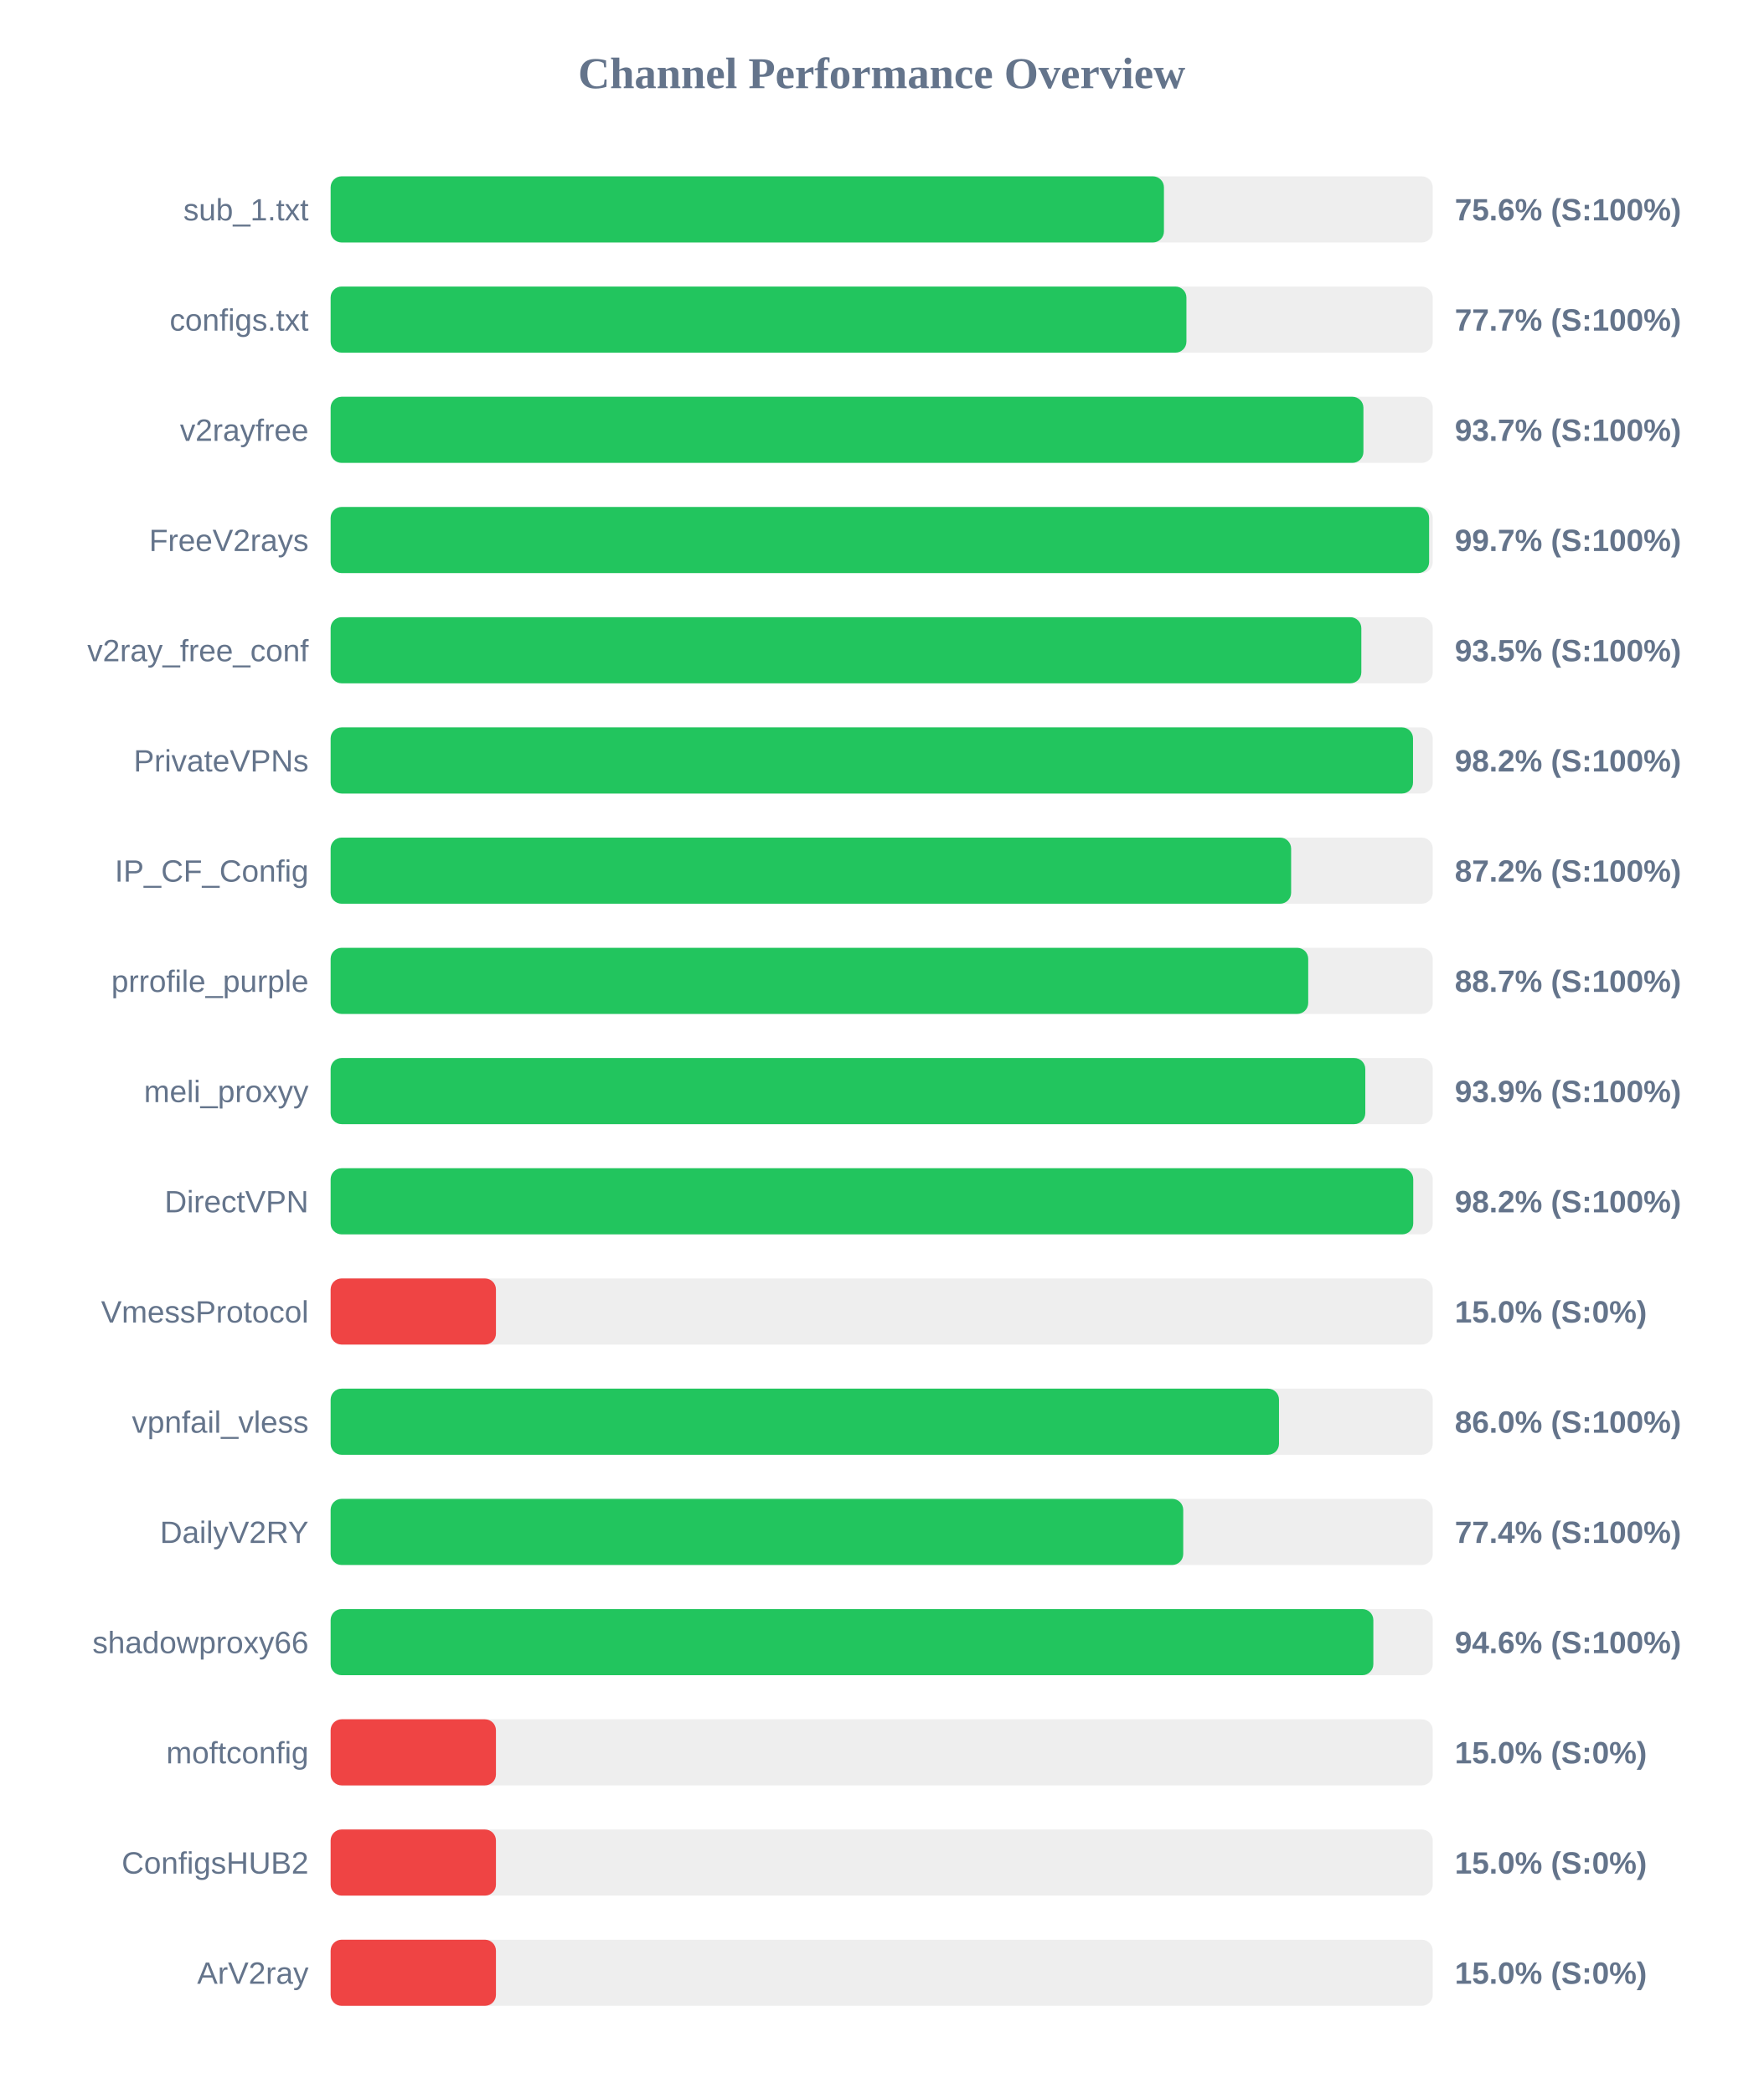
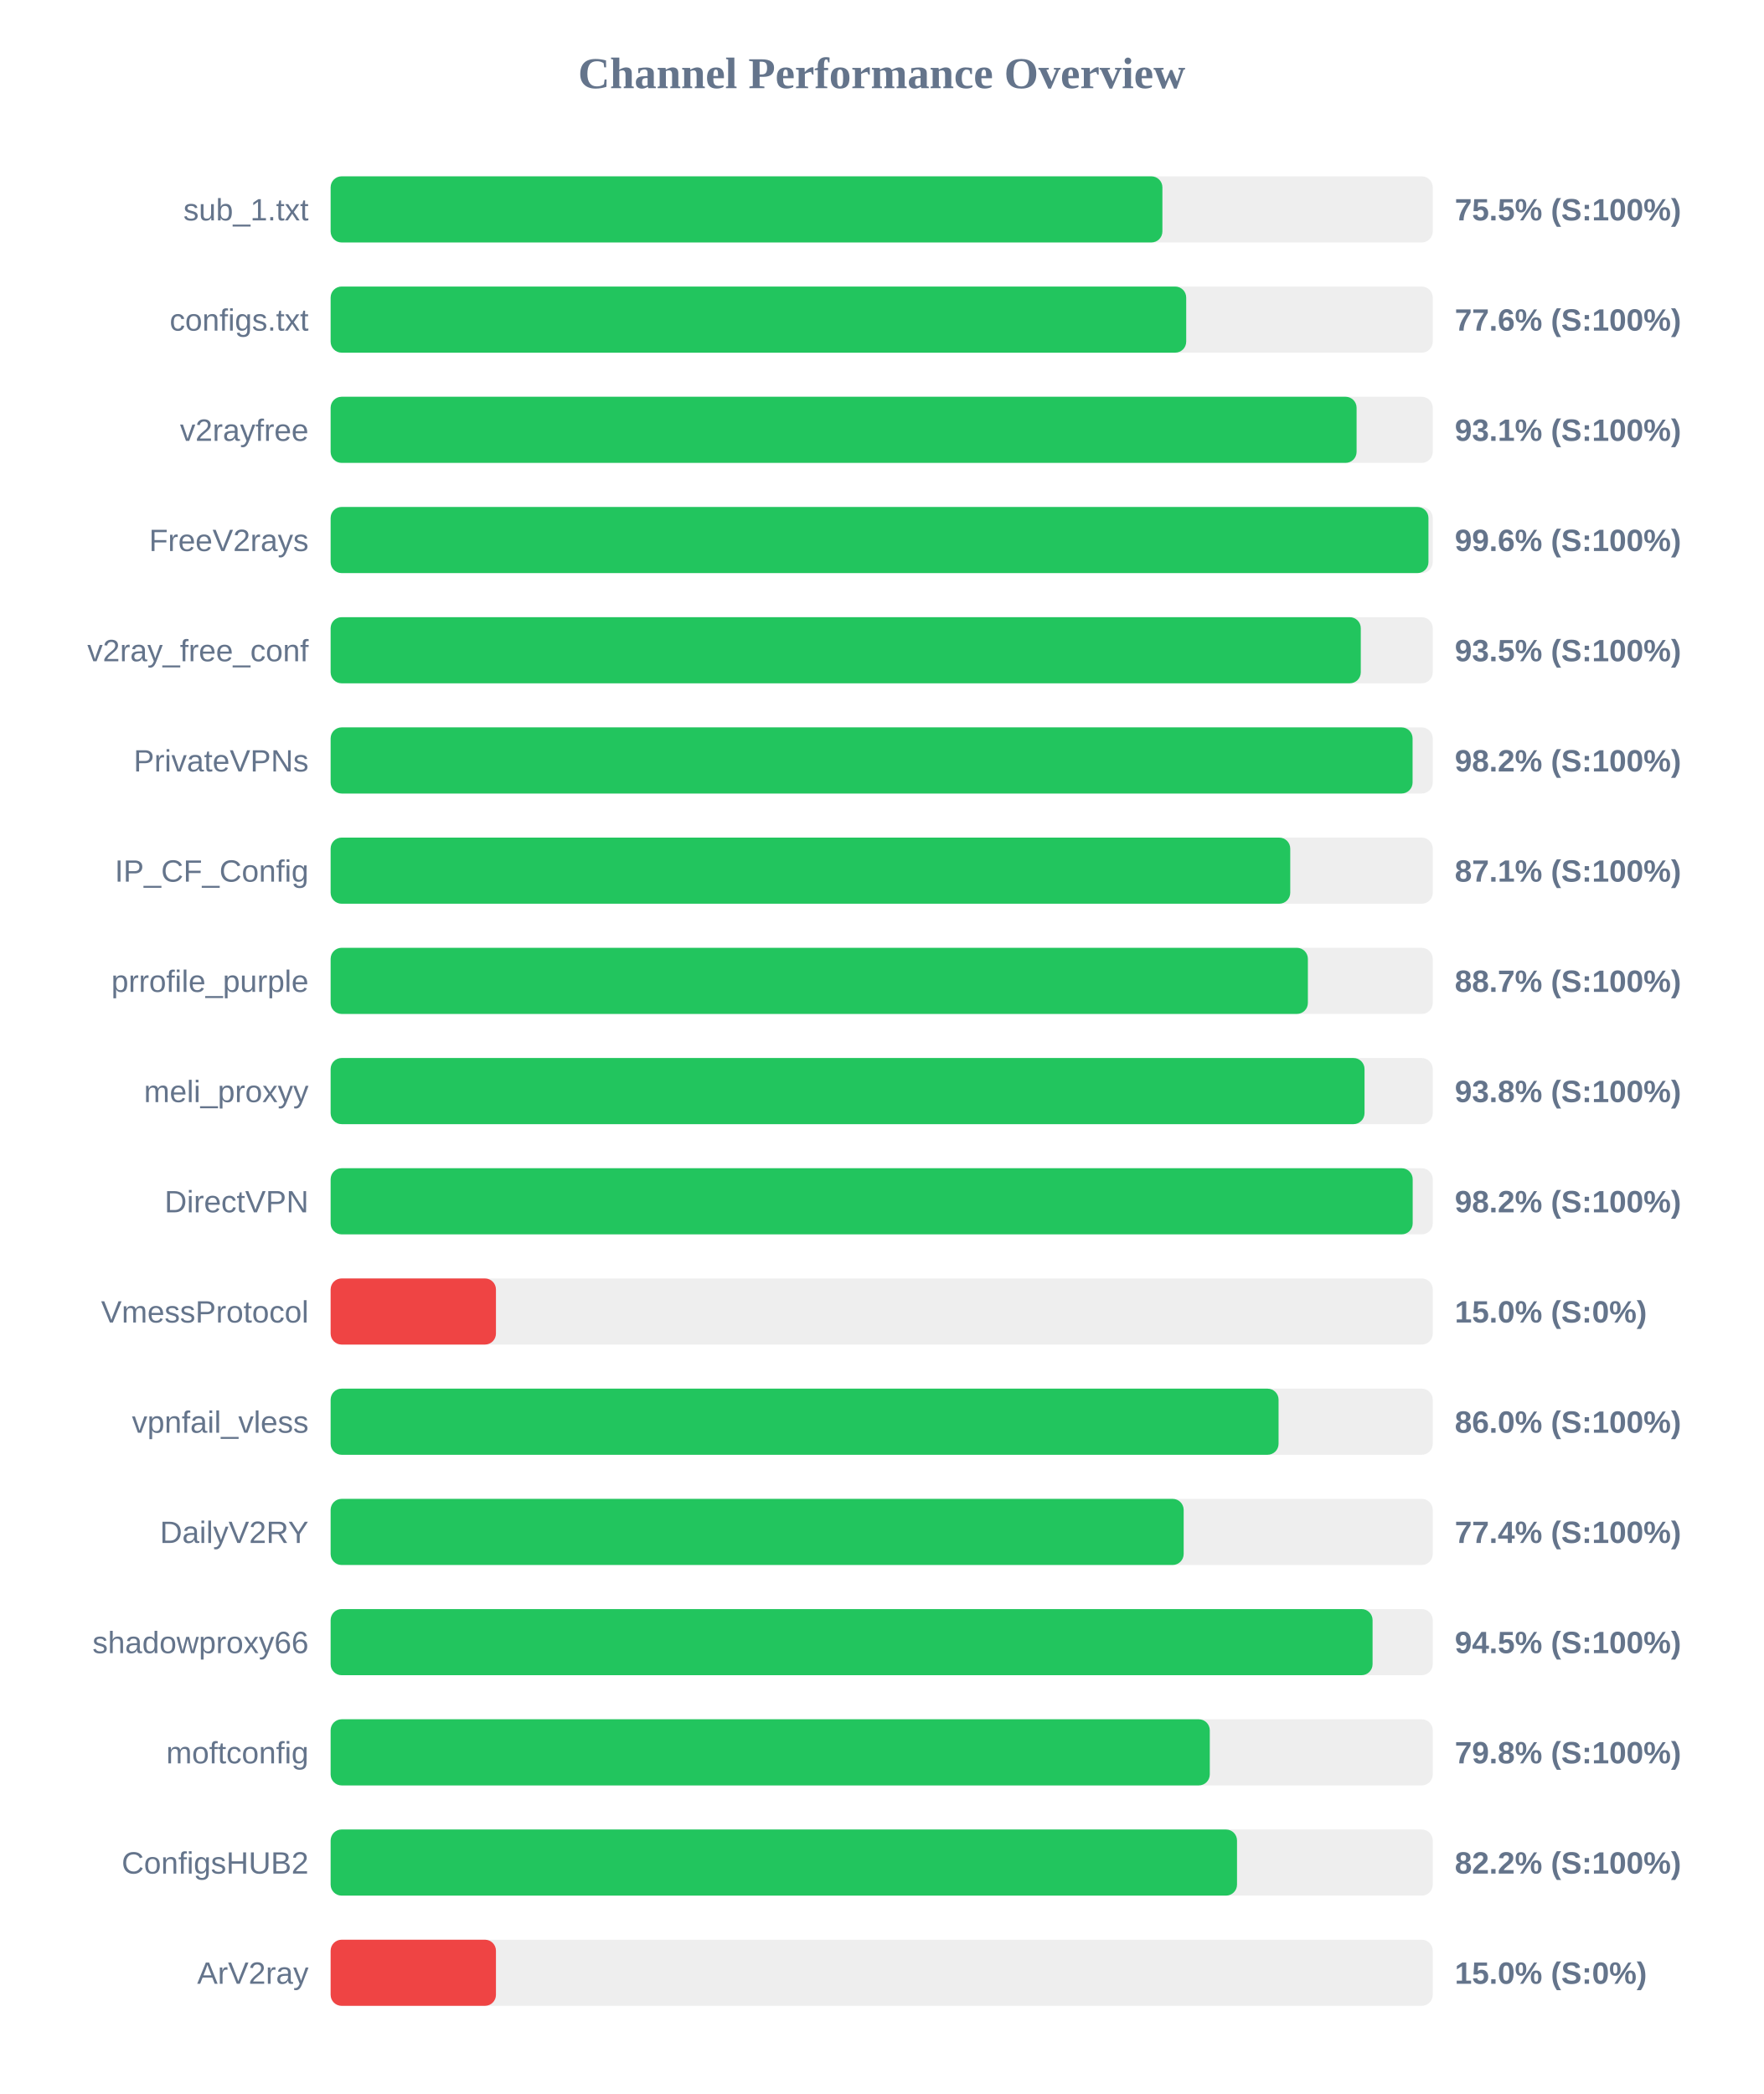
<svg xmlns="http://www.w3.org/2000/svg" width="800" height="950" version="1.1">
  <style>
        .row { font: 14px Arial; fill: #64748b; }
        .score { font: bold 14px Arial; fill: #64748b; }
    </style>
  <text x="400" y="40" text-anchor="middle" font-size="20px" font-weight="bold" fill="#64748b">Channel Performance Overview</text>
  <rect x="150" y="80" width="500" height="30" fill="#eee" rx="5" />
-   <rect x="150" y="80" width="378.05" height="30" fill="#22c55e" rx="5" />
+   <rect x="150" y="80" width="377.35" height="30" fill="#22c55e" rx="5" />
  <text x="140" y="100" text-anchor="end" class="row">sub_1.txt</text>
-   <text x="660" y="100" text-anchor="start" class="score">75.6% (S:100%)</text>
+   <text x="660" y="100" text-anchor="start" class="score">75.5% (S:100%)</text>
  <rect x="150" y="130" width="500" height="30" fill="#eee" rx="5" />
-   <rect x="150" y="130" width="388.25" height="30" fill="#22c55e" rx="5" />
+   <rect x="150" y="130" width="388.15" height="30" fill="#22c55e" rx="5" />
  <text x="140" y="150" text-anchor="end" class="row">configs.txt</text>
-   <text x="660" y="150" text-anchor="start" class="score">77.7% (S:100%)</text>
+   <text x="660" y="150" text-anchor="start" class="score">77.6% (S:100%)</text>
  <rect x="150" y="180" width="500" height="30" fill="#eee" rx="5" />
-   <rect x="150" y="180" width="468.55" height="30" fill="#22c55e" rx="5" />
+   <rect x="150" y="180" width="465.45" height="30" fill="#22c55e" rx="5" />
  <text x="140" y="200" text-anchor="end" class="row">v2rayfree</text>
-   <text x="660" y="200" text-anchor="start" class="score">93.7% (S:100%)</text>
+   <text x="660" y="200" text-anchor="start" class="score">93.1% (S:100%)</text>
  <rect x="150" y="230" width="500" height="30" fill="#eee" rx="5" />
-   <rect x="150" y="230" width="498.35" height="30" fill="#22c55e" rx="5" />
+   <rect x="150" y="230" width="498.05" height="30" fill="#22c55e" rx="5" />
  <text x="140" y="250" text-anchor="end" class="row">FreeV2rays</text>
-   <text x="660" y="250" text-anchor="start" class="score">99.7% (S:100%)</text>
+   <text x="660" y="250" text-anchor="start" class="score">99.6% (S:100%)</text>
  <rect x="150" y="280" width="500" height="30" fill="#eee" rx="5" />
-   <rect x="150" y="280" width="467.6" height="30" fill="#22c55e" rx="5" />
+   <rect x="150" y="280" width="467.35" height="30" fill="#22c55e" rx="5" />
  <text x="140" y="300" text-anchor="end" class="row">v2ray_free_conf</text>
  <text x="660" y="300" text-anchor="start" class="score">93.5% (S:100%)</text>
  <rect x="150" y="330" width="500" height="30" fill="#eee" rx="5" />
-   <rect x="150" y="330" width="491.05" height="30" fill="#22c55e" rx="5" />
+   <rect x="150" y="330" width="490.85" height="30" fill="#22c55e" rx="5" />
  <text x="140" y="350" text-anchor="end" class="row">PrivateVPNs</text>
  <text x="660" y="350" text-anchor="start" class="score">98.2% (S:100%)</text>
  <rect x="150" y="380" width="500" height="30" fill="#eee" rx="5" />
-   <rect x="150" y="380" width="435.75" height="30" fill="#22c55e" rx="5" />
+   <rect x="150" y="380" width="435.35" height="30" fill="#22c55e" rx="5" />
  <text x="140" y="400" text-anchor="end" class="row">IP_CF_Config</text>
-   <text x="660" y="400" text-anchor="start" class="score">87.2% (S:100%)</text>
+   <text x="660" y="400" text-anchor="start" class="score">87.1% (S:100%)</text>
  <rect x="150" y="430" width="500" height="30" fill="#eee" rx="5" />
-   <rect x="150" y="430" width="443.5" height="30" fill="#22c55e" rx="5" />
+   <rect x="150" y="430" width="443.35" height="30" fill="#22c55e" rx="5" />
  <text x="140" y="450" text-anchor="end" class="row">prrofile_purple</text>
  <text x="660" y="450" text-anchor="start" class="score">88.7% (S:100%)</text>
  <rect x="150" y="480" width="500" height="30" fill="#eee" rx="5" />
-   <rect x="150" y="480" width="469.4" height="30" fill="#22c55e" rx="5" />
+   <rect x="150" y="480" width="469.05" height="30" fill="#22c55e" rx="5" />
  <text x="140" y="500" text-anchor="end" class="row">meli_proxyy</text>
-   <text x="660" y="500" text-anchor="start" class="score">93.9% (S:100%)</text>
+   <text x="660" y="500" text-anchor="start" class="score">93.8% (S:100%)</text>
  <rect x="150" y="530" width="500" height="30" fill="#eee" rx="5" />
-   <rect x="150" y="530" width="491.15" height="30" fill="#22c55e" rx="5" />
+   <rect x="150" y="530" width="490.9" height="30" fill="#22c55e" rx="5" />
  <text x="140" y="550" text-anchor="end" class="row">DirectVPN</text>
  <text x="660" y="550" text-anchor="start" class="score">98.2% (S:100%)</text>
  <rect x="150" y="580" width="500" height="30" fill="#eee" rx="5" />
  <rect x="150" y="580" width="75.0" height="30" fill="#ef4444" rx="5" />
  <text x="140" y="600" text-anchor="end" class="row">VmessProtocol</text>
  <text x="660" y="600" text-anchor="start" class="score">15.0% (S:0%)</text>
  <rect x="150" y="630" width="500" height="30" fill="#eee" rx="5" />
-   <rect x="150" y="630" width="430.25" height="30" fill="#22c55e" rx="5" />
+   <rect x="150" y="630" width="430.05" height="30" fill="#22c55e" rx="5" />
  <text x="140" y="650" text-anchor="end" class="row">vpnfail_vless</text>
  <text x="660" y="650" text-anchor="start" class="score">86.0% (S:100%)</text>
  <rect x="150" y="680" width="500" height="30" fill="#eee" rx="5" />
-   <rect x="150" y="680" width="386.8" height="30" fill="#22c55e" rx="5" />
+   <rect x="150" y="680" width="387.0" height="30" fill="#22c55e" rx="5" />
  <text x="140" y="700" text-anchor="end" class="row">DailyV2RY</text>
  <text x="660" y="700" text-anchor="start" class="score">77.4% (S:100%)</text>
  <rect x="150" y="730" width="500" height="30" fill="#eee" rx="5" />
-   <rect x="150" y="730" width="473.05" height="30" fill="#22c55e" rx="5" />
+   <rect x="150" y="730" width="472.7" height="30" fill="#22c55e" rx="5" />
  <text x="140" y="750" text-anchor="end" class="row">shadowproxy66</text>
-   <text x="660" y="750" text-anchor="start" class="score">94.6% (S:100%)</text>
+   <text x="660" y="750" text-anchor="start" class="score">94.5% (S:100%)</text>
  <rect x="150" y="780" width="500" height="30" fill="#eee" rx="5" />
-   <rect x="150" y="780" width="75.0" height="30" fill="#ef4444" rx="5" />
+   <rect x="150" y="780" width="398.85" height="30" fill="#22c55e" rx="5" />
  <text x="140" y="800" text-anchor="end" class="row">moftconfig</text>
-   <text x="660" y="800" text-anchor="start" class="score">15.0% (S:0%)</text>
+   <text x="660" y="800" text-anchor="start" class="score">79.8% (S:100%)</text>
  <rect x="150" y="830" width="500" height="30" fill="#eee" rx="5" />
-   <rect x="150" y="830" width="75.0" height="30" fill="#ef4444" rx="5" />
+   <rect x="150" y="830" width="411.2" height="30" fill="#22c55e" rx="5" />
  <text x="140" y="850" text-anchor="end" class="row">ConfigsHUB2</text>
-   <text x="660" y="850" text-anchor="start" class="score">15.0% (S:0%)</text>
+   <text x="660" y="850" text-anchor="start" class="score">82.2% (S:100%)</text>
  <rect x="150" y="880" width="500" height="30" fill="#eee" rx="5" />
  <rect x="150" y="880" width="75.0" height="30" fill="#ef4444" rx="5" />
  <text x="140" y="900" text-anchor="end" class="row">ArV2ray</text>
  <text x="660" y="900" text-anchor="start" class="score">15.0% (S:0%)</text>
</svg>
